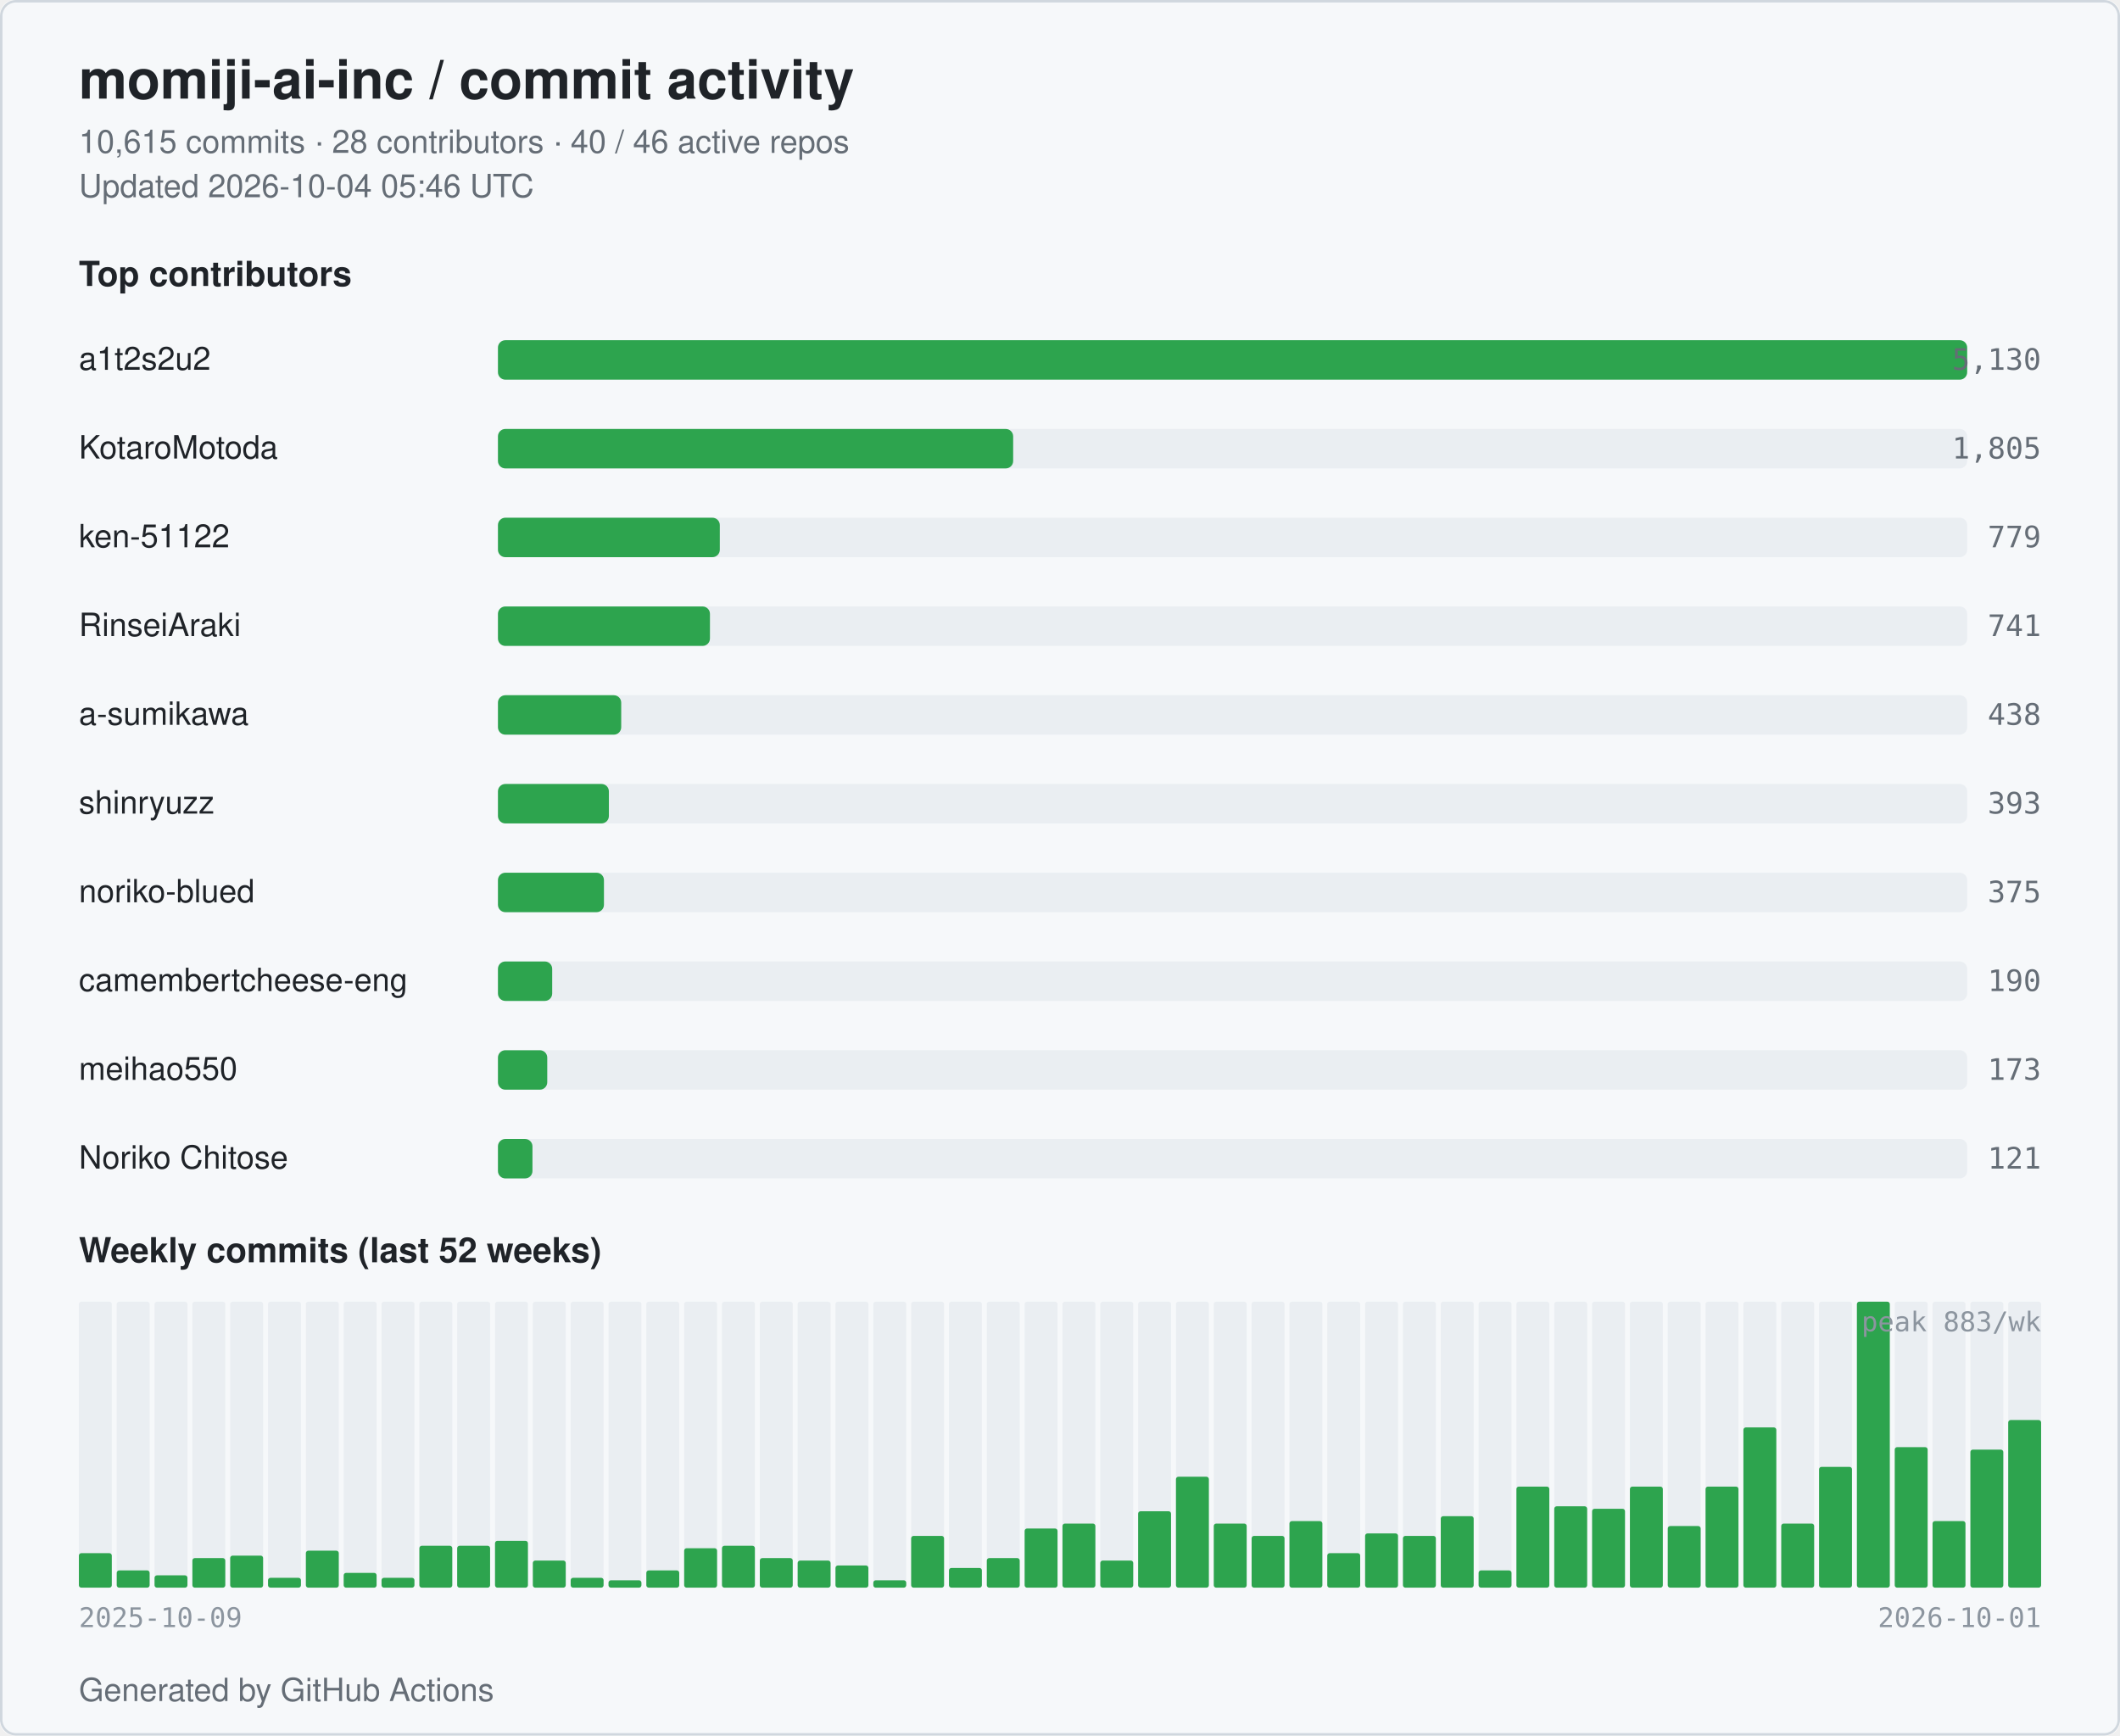
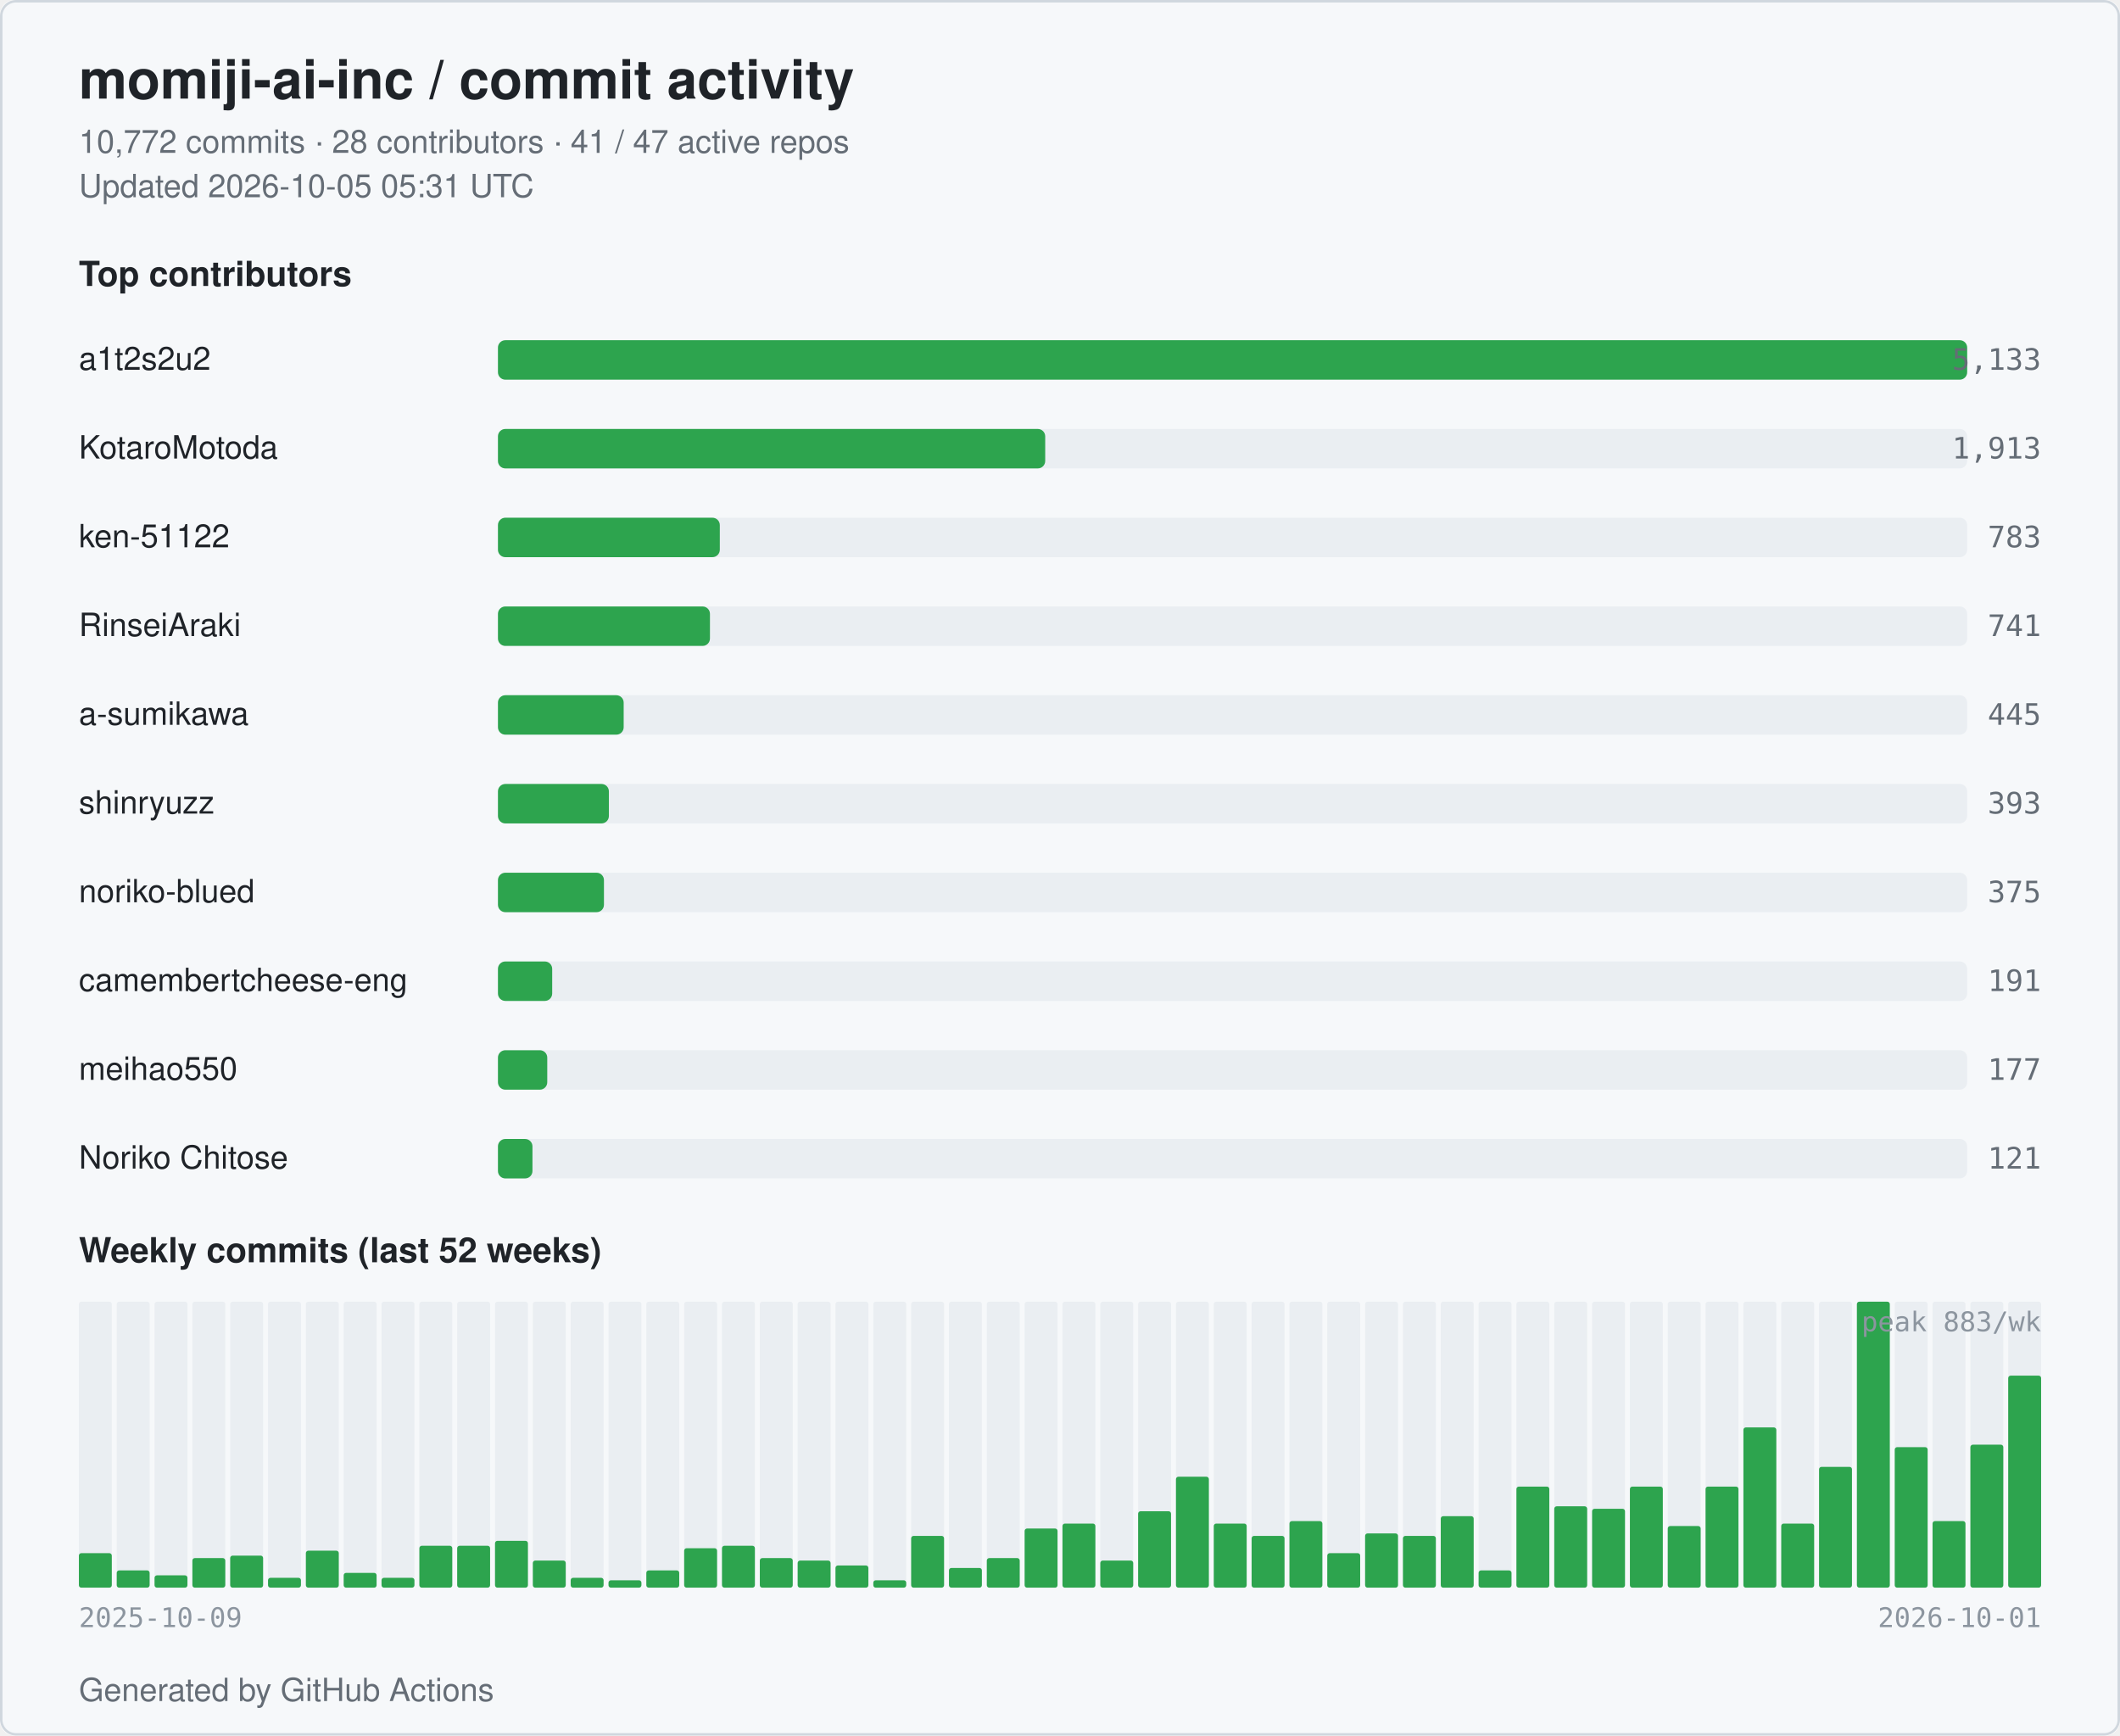
<svg xmlns="http://www.w3.org/2000/svg" width="860" height="704" viewBox="0 0 860 704" role="img" aria-label="momiji-ai-inc commit activity">
  <style>
  .bg { fill: #ffffff; }
  .card { fill: #f6f8fa; stroke: #d0d7de; }
  .title { fill: #1f2328; font: 600 22px -apple-system, BlinkMacSystemFont, "Segoe UI", Helvetica, Arial, sans-serif; }
  .subtitle { fill: #656d76; font: 400 13px -apple-system, BlinkMacSystemFont, "Segoe UI", Helvetica, Arial, sans-serif; }
  .section { fill: #1f2328; font: 600 14px -apple-system, BlinkMacSystemFont, "Segoe UI", Helvetica, Arial, sans-serif; }
  .name { fill: #1f2328; font: 500 13px -apple-system, BlinkMacSystemFont, "Segoe UI", Helvetica, Arial, sans-serif; }
  .count { fill: #656d76; font: 500 12px ui-monospace, SFMono-Regular, Menlo, monospace; }
  .axis { fill: #8c959f; font: 400 11px ui-monospace, SFMono-Regular, Menlo, monospace; }
  .bar { fill: #2da44e; }
  .bar-bg { fill: #eaeef2; }
  .week { fill: #2da44e; }
  .week-empty { fill: #eaeef2; }
  @media (prefers-color-scheme: dark) {
    .bg { fill: #0d1117; }
    .card { fill: #151b23; stroke: #30363d; }
    .title { fill: #e6edf3; }
    .subtitle { fill: #9198a1; }
    .section { fill: #e6edf3; }
    .name { fill: #e6edf3; }
    .count { fill: #9198a1; }
    .axis { fill: #6e7681; }
    .bar { fill: #3fb950; }
    .bar-bg { fill: #21262d; }
    .week { fill: #3fb950; }
    .week-empty { fill: #21262d; }
  }
</style>
  <rect class="bg" x="0" y="0" width="860" height="704" rx="6" />
  <rect class="card" x="0.5" y="0.5" width="859" height="703" rx="6" fill="none" />
  <text class="title" x="32" y="40">momiji-ai-inc / commit activity</text>
-   <text class="subtitle" x="32" y="62">10,615 commits · 28 contributors · 40 / 46 active repos</text>
-   <text class="subtitle" x="32" y="80">Updated 2026-10-04 05:46 UTC</text>
+   <text class="subtitle" x="32" y="62">10,772 commits · 28 contributors · 41 / 47 active repos</text>
+   <text class="subtitle" x="32" y="80">Updated 2026-10-05 05:31 UTC</text>
  <text class="section" x="32" y="116">Top contributors</text>
  <text class="name" x="32" y="150">a1t2s2u2</text>
  <rect class="bar-bg" x="202" y="138" width="596" height="16" rx="3" />
  <rect class="bar" x="202" y="138" width="596" height="16" rx="3" />
-   <text class="count" x="828" y="150" text-anchor="end">5,130</text>
+   <text class="count" x="828" y="150" text-anchor="end">5,133</text>
  <text class="name" x="32" y="186">KotaroMotoda</text>
  <rect class="bar-bg" x="202" y="174" width="596" height="16" rx="3" />
-   <rect class="bar" x="202" y="174" width="209" height="16" rx="3" />
-   <text class="count" x="828" y="186" text-anchor="end">1,805</text>
+   <rect class="bar" x="202" y="174" width="222" height="16" rx="3" />
+   <text class="count" x="828" y="186" text-anchor="end">1,913</text>
  <text class="name" x="32" y="222">ken-51122</text>
  <rect class="bar-bg" x="202" y="210" width="596" height="16" rx="3" />
  <rect class="bar" x="202" y="210" width="90" height="16" rx="3" />
-   <text class="count" x="828" y="222" text-anchor="end">779</text>
+   <text class="count" x="828" y="222" text-anchor="end">783</text>
  <text class="name" x="32" y="258">RinseiAraki</text>
  <rect class="bar-bg" x="202" y="246" width="596" height="16" rx="3" />
  <rect class="bar" x="202" y="246" width="86" height="16" rx="3" />
  <text class="count" x="828" y="258" text-anchor="end">741</text>
  <text class="name" x="32" y="294">a-sumikawa</text>
  <rect class="bar-bg" x="202" y="282" width="596" height="16" rx="3" />
-   <rect class="bar" x="202" y="282" width="50" height="16" rx="3" />
-   <text class="count" x="828" y="294" text-anchor="end">438</text>
+   <rect class="bar" x="202" y="282" width="51" height="16" rx="3" />
+   <text class="count" x="828" y="294" text-anchor="end">445</text>
  <text class="name" x="32" y="330">shinryuzz</text>
  <rect class="bar-bg" x="202" y="318" width="596" height="16" rx="3" />
  <rect class="bar" x="202" y="318" width="45" height="16" rx="3" />
  <text class="count" x="828" y="330" text-anchor="end">393</text>
  <text class="name" x="32" y="366">noriko-blued</text>
  <rect class="bar-bg" x="202" y="354" width="596" height="16" rx="3" />
  <rect class="bar" x="202" y="354" width="43" height="16" rx="3" />
  <text class="count" x="828" y="366" text-anchor="end">375</text>
  <text class="name" x="32" y="402" textLength="160" lengthAdjust="spacingAndGlyphs">camembertcheese-eng</text>
  <rect class="bar-bg" x="202" y="390" width="596" height="16" rx="3" />
  <rect class="bar" x="202" y="390" width="22" height="16" rx="3" />
-   <text class="count" x="828" y="402" text-anchor="end">190</text>
+   <text class="count" x="828" y="402" text-anchor="end">191</text>
  <text class="name" x="32" y="438">meihao550</text>
  <rect class="bar-bg" x="202" y="426" width="596" height="16" rx="3" />
  <rect class="bar" x="202" y="426" width="20" height="16" rx="3" />
-   <text class="count" x="828" y="438" text-anchor="end">173</text>
+   <text class="count" x="828" y="438" text-anchor="end">177</text>
  <text class="name" x="32" y="474">Noriko Chitose</text>
  <rect class="bar-bg" x="202" y="462" width="596" height="16" rx="3" />
  <rect class="bar" x="202" y="462" width="14" height="16" rx="3" />
  <text class="count" x="828" y="474" text-anchor="end">121</text>
  <text class="section" x="32" y="512">Weekly commits (last 52 weeks)</text>
  <rect class="week-empty" x="32.00" y="528" width="13.35" height="116" rx="1" />
  <rect class="week" x="32.00" y="630" width="13.35" height="14" rx="1" />
  <rect class="week-empty" x="47.35" y="528" width="13.35" height="116" rx="1" />
  <rect class="week" x="47.35" y="637" width="13.35" height="7" rx="1" />
  <rect class="week-empty" x="62.69" y="528" width="13.35" height="116" rx="1" />
  <rect class="week" x="62.69" y="639" width="13.35" height="5" rx="1" />
  <rect class="week-empty" x="78.04" y="528" width="13.35" height="116" rx="1" />
  <rect class="week" x="78.04" y="632" width="13.35" height="12" rx="1" />
  <rect class="week-empty" x="93.38" y="528" width="13.35" height="116" rx="1" />
  <rect class="week" x="93.38" y="631" width="13.35" height="13" rx="1" />
  <rect class="week-empty" x="108.73" y="528" width="13.35" height="116" rx="1" />
  <rect class="week" x="108.73" y="640" width="13.35" height="4" rx="1" />
  <rect class="week-empty" x="124.08" y="528" width="13.35" height="116" rx="1" />
  <rect class="week" x="124.08" y="629" width="13.35" height="15" rx="1" />
  <rect class="week-empty" x="139.42" y="528" width="13.35" height="116" rx="1" />
  <rect class="week" x="139.42" y="638" width="13.35" height="6" rx="1" />
  <rect class="week-empty" x="154.77" y="528" width="13.35" height="116" rx="1" />
  <rect class="week" x="154.77" y="640" width="13.35" height="4" rx="1" />
  <rect class="week-empty" x="170.12" y="528" width="13.35" height="116" rx="1" />
  <rect class="week" x="170.12" y="627" width="13.35" height="17" rx="1" />
  <rect class="week-empty" x="185.46" y="528" width="13.35" height="116" rx="1" />
  <rect class="week" x="185.46" y="627" width="13.35" height="17" rx="1" />
  <rect class="week-empty" x="200.81" y="528" width="13.35" height="116" rx="1" />
  <rect class="week" x="200.81" y="625" width="13.35" height="19" rx="1" />
  <rect class="week-empty" x="216.15" y="528" width="13.35" height="116" rx="1" />
  <rect class="week" x="216.15" y="633" width="13.35" height="11" rx="1" />
  <rect class="week-empty" x="231.50" y="528" width="13.35" height="116" rx="1" />
  <rect class="week" x="231.50" y="640" width="13.35" height="4" rx="1" />
  <rect class="week-empty" x="246.85" y="528" width="13.35" height="116" rx="1" />
  <rect class="week" x="246.85" y="641" width="13.35" height="3" rx="1" />
  <rect class="week-empty" x="262.19" y="528" width="13.35" height="116" rx="1" />
  <rect class="week" x="262.19" y="637" width="13.35" height="7" rx="1" />
  <rect class="week-empty" x="277.54" y="528" width="13.35" height="116" rx="1" />
  <rect class="week" x="277.54" y="628" width="13.35" height="16" rx="1" />
  <rect class="week-empty" x="292.88" y="528" width="13.35" height="116" rx="1" />
  <rect class="week" x="292.88" y="627" width="13.35" height="17" rx="1" />
  <rect class="week-empty" x="308.23" y="528" width="13.35" height="116" rx="1" />
  <rect class="week" x="308.23" y="632" width="13.35" height="12" rx="1" />
  <rect class="week-empty" x="323.58" y="528" width="13.35" height="116" rx="1" />
  <rect class="week" x="323.58" y="633" width="13.35" height="11" rx="1" />
  <rect class="week-empty" x="338.92" y="528" width="13.35" height="116" rx="1" />
  <rect class="week" x="338.92" y="635" width="13.35" height="9" rx="1" />
  <rect class="week-empty" x="354.27" y="528" width="13.35" height="116" rx="1" />
  <rect class="week" x="354.27" y="641" width="13.35" height="3" rx="1" />
  <rect class="week-empty" x="369.62" y="528" width="13.35" height="116" rx="1" />
  <rect class="week" x="369.62" y="623" width="13.35" height="21" rx="1" />
  <rect class="week-empty" x="384.96" y="528" width="13.35" height="116" rx="1" />
  <rect class="week" x="384.96" y="636" width="13.35" height="8" rx="1" />
  <rect class="week-empty" x="400.31" y="528" width="13.35" height="116" rx="1" />
  <rect class="week" x="400.31" y="632" width="13.35" height="12" rx="1" />
  <rect class="week-empty" x="415.65" y="528" width="13.35" height="116" rx="1" />
  <rect class="week" x="415.65" y="620" width="13.35" height="24" rx="1" />
  <rect class="week-empty" x="431.00" y="528" width="13.35" height="116" rx="1" />
  <rect class="week" x="431.00" y="618" width="13.35" height="26" rx="1" />
  <rect class="week-empty" x="446.35" y="528" width="13.35" height="116" rx="1" />
  <rect class="week" x="446.35" y="633" width="13.35" height="11" rx="1" />
  <rect class="week-empty" x="461.69" y="528" width="13.35" height="116" rx="1" />
  <rect class="week" x="461.69" y="613" width="13.35" height="31" rx="1" />
  <rect class="week-empty" x="477.04" y="528" width="13.35" height="116" rx="1" />
  <rect class="week" x="477.04" y="599" width="13.35" height="45" rx="1" />
  <rect class="week-empty" x="492.38" y="528" width="13.35" height="116" rx="1" />
  <rect class="week" x="492.38" y="618" width="13.35" height="26" rx="1" />
  <rect class="week-empty" x="507.73" y="528" width="13.35" height="116" rx="1" />
  <rect class="week" x="507.73" y="623" width="13.35" height="21" rx="1" />
  <rect class="week-empty" x="523.08" y="528" width="13.35" height="116" rx="1" />
  <rect class="week" x="523.08" y="617" width="13.35" height="27" rx="1" />
  <rect class="week-empty" x="538.42" y="528" width="13.35" height="116" rx="1" />
  <rect class="week" x="538.42" y="630" width="13.35" height="14" rx="1" />
  <rect class="week-empty" x="553.77" y="528" width="13.35" height="116" rx="1" />
  <rect class="week" x="553.77" y="622" width="13.35" height="22" rx="1" />
  <rect class="week-empty" x="569.12" y="528" width="13.35" height="116" rx="1" />
  <rect class="week" x="569.12" y="623" width="13.35" height="21" rx="1" />
  <rect class="week-empty" x="584.46" y="528" width="13.35" height="116" rx="1" />
  <rect class="week" x="584.46" y="615" width="13.35" height="29" rx="1" />
  <rect class="week-empty" x="599.81" y="528" width="13.35" height="116" rx="1" />
  <rect class="week" x="599.81" y="637" width="13.35" height="7" rx="1" />
  <rect class="week-empty" x="615.15" y="528" width="13.35" height="116" rx="1" />
  <rect class="week" x="615.15" y="603" width="13.35" height="41" rx="1" />
  <rect class="week-empty" x="630.50" y="528" width="13.35" height="116" rx="1" />
  <rect class="week" x="630.50" y="611" width="13.35" height="33" rx="1" />
  <rect class="week-empty" x="645.85" y="528" width="13.35" height="116" rx="1" />
  <rect class="week" x="645.85" y="612" width="13.35" height="32" rx="1" />
  <rect class="week-empty" x="661.19" y="528" width="13.35" height="116" rx="1" />
  <rect class="week" x="661.19" y="603" width="13.35" height="41" rx="1" />
  <rect class="week-empty" x="676.54" y="528" width="13.35" height="116" rx="1" />
  <rect class="week" x="676.54" y="619" width="13.35" height="25" rx="1" />
  <rect class="week-empty" x="691.88" y="528" width="13.35" height="116" rx="1" />
  <rect class="week" x="691.88" y="603" width="13.35" height="41" rx="1" />
  <rect class="week-empty" x="707.23" y="528" width="13.35" height="116" rx="1" />
  <rect class="week" x="707.23" y="579" width="13.35" height="65" rx="1" />
  <rect class="week-empty" x="722.58" y="528" width="13.35" height="116" rx="1" />
  <rect class="week" x="722.58" y="618" width="13.35" height="26" rx="1" />
  <rect class="week-empty" x="737.92" y="528" width="13.35" height="116" rx="1" />
  <rect class="week" x="737.92" y="595" width="13.35" height="49" rx="1" />
  <rect class="week-empty" x="753.27" y="528" width="13.35" height="116" rx="1" />
  <rect class="week" x="753.27" y="528" width="13.35" height="116" rx="1" />
  <rect class="week-empty" x="768.62" y="528" width="13.35" height="116" rx="1" />
  <rect class="week" x="768.62" y="587" width="13.35" height="57" rx="1" />
  <rect class="week-empty" x="783.96" y="528" width="13.35" height="116" rx="1" />
  <rect class="week" x="783.96" y="617" width="13.35" height="27" rx="1" />
  <rect class="week-empty" x="799.31" y="528" width="13.35" height="116" rx="1" />
-   <rect class="week" x="799.31" y="588" width="13.35" height="56" rx="1" />
+   <rect class="week" x="799.31" y="586" width="13.35" height="58" rx="1" />
  <rect class="week-empty" x="814.65" y="528" width="13.35" height="116" rx="1" />
-   <rect class="week" x="814.65" y="576" width="13.35" height="68" rx="1" />
+   <rect class="week" x="814.65" y="558" width="13.35" height="86" rx="1" />
  <text class="axis" x="32" y="660">2025-10-09</text>
  <text class="axis" x="828" y="660" text-anchor="end">2026-10-01</text>
  <text class="axis" x="828" y="540" text-anchor="end">peak 883/wk</text>
  <text class="subtitle" x="32" y="690">Generated by GitHub Actions</text>
</svg>
